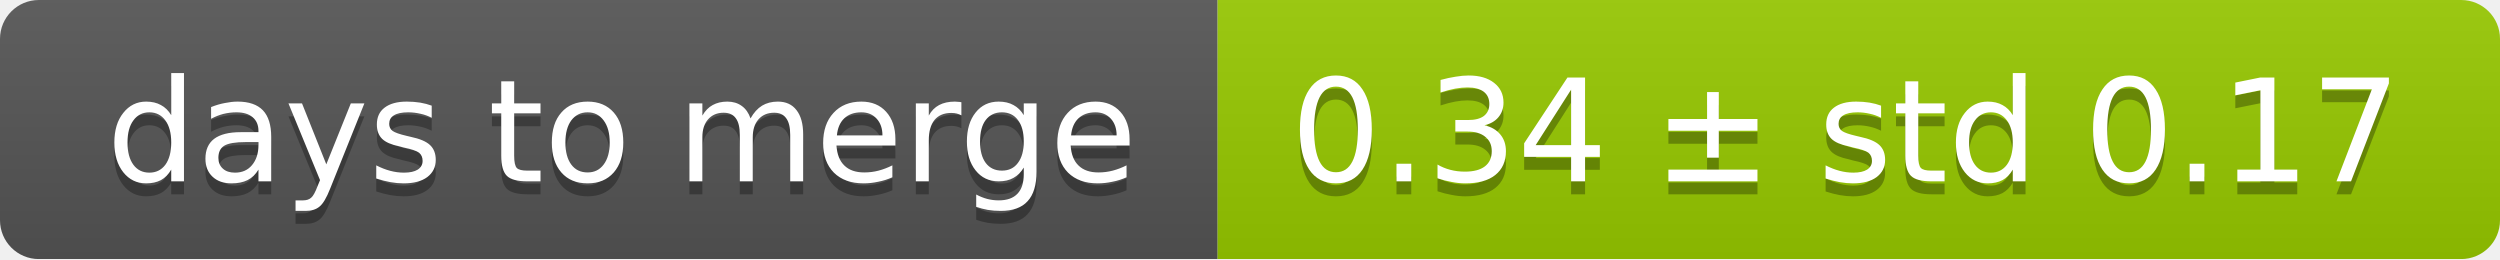
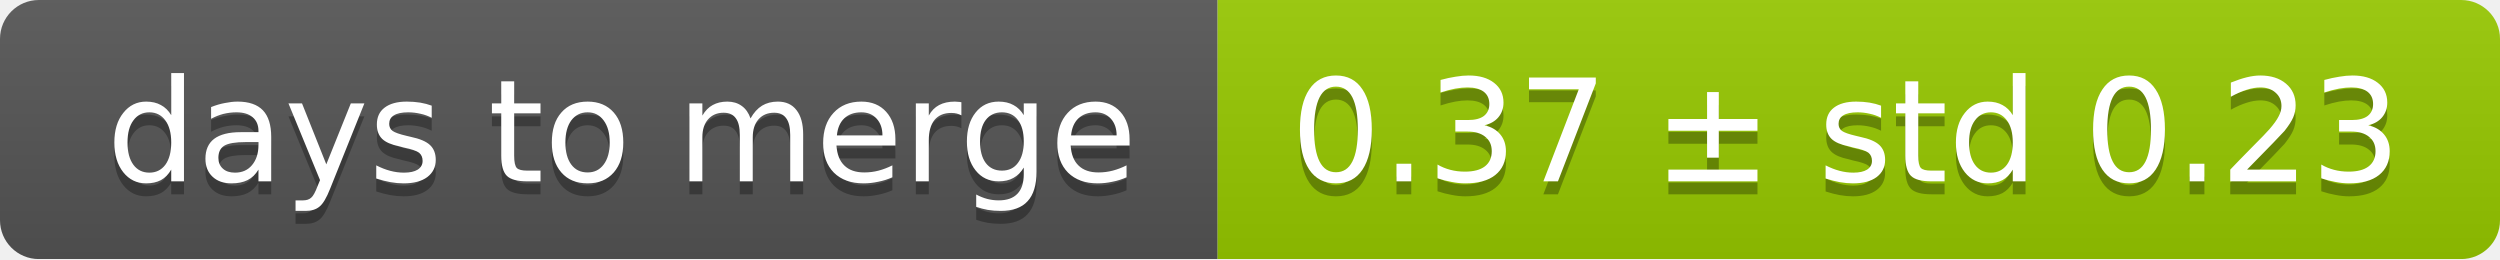
<svg xmlns="http://www.w3.org/2000/svg" width="193" height="20">
  <linearGradient id="smooth" x2="0" y2="100%">
    <stop offset="0" stop-color="#bbb" stop-opacity=".1" />
    <stop offset="1" stop-opacity=".1" />
  </linearGradient>
  <mask id="round">
    <rect width="193" height="20" rx="3" fill="#fff" />
  </mask>
  <g mask="url(#round)">
    <rect width="94" height="20" fill="#555" />
    <rect x="94" width="99" height="20" fill="#97ca00" />
    <rect width="193" height="20" fill="url(#smooth)" />
  </g>
  <g fill="#fff" text-anchor="middle" font-family="DejaVu Sans,Verdana,Geneva,sans-serif" font-size="11">
    <text x="48" y="15" fill="#010101" fill-opacity=".3">days to merge</text>
    <text x="48" y="14">days to merge</text>
-     <text x="142.5" y="15" fill="#010101" fill-opacity=".3">0.34 ± std 0.17</text>
-     <text x="142.5" y="14">0.34 ± std 0.17</text>
+     <text x="142.5" y="15" fill="#010101" fill-opacity=".3">0.37 ± std 0.23</text>
+     <text x="142.5" y="14">0.37 ± std 0.23</text>
  </g>
</svg>
